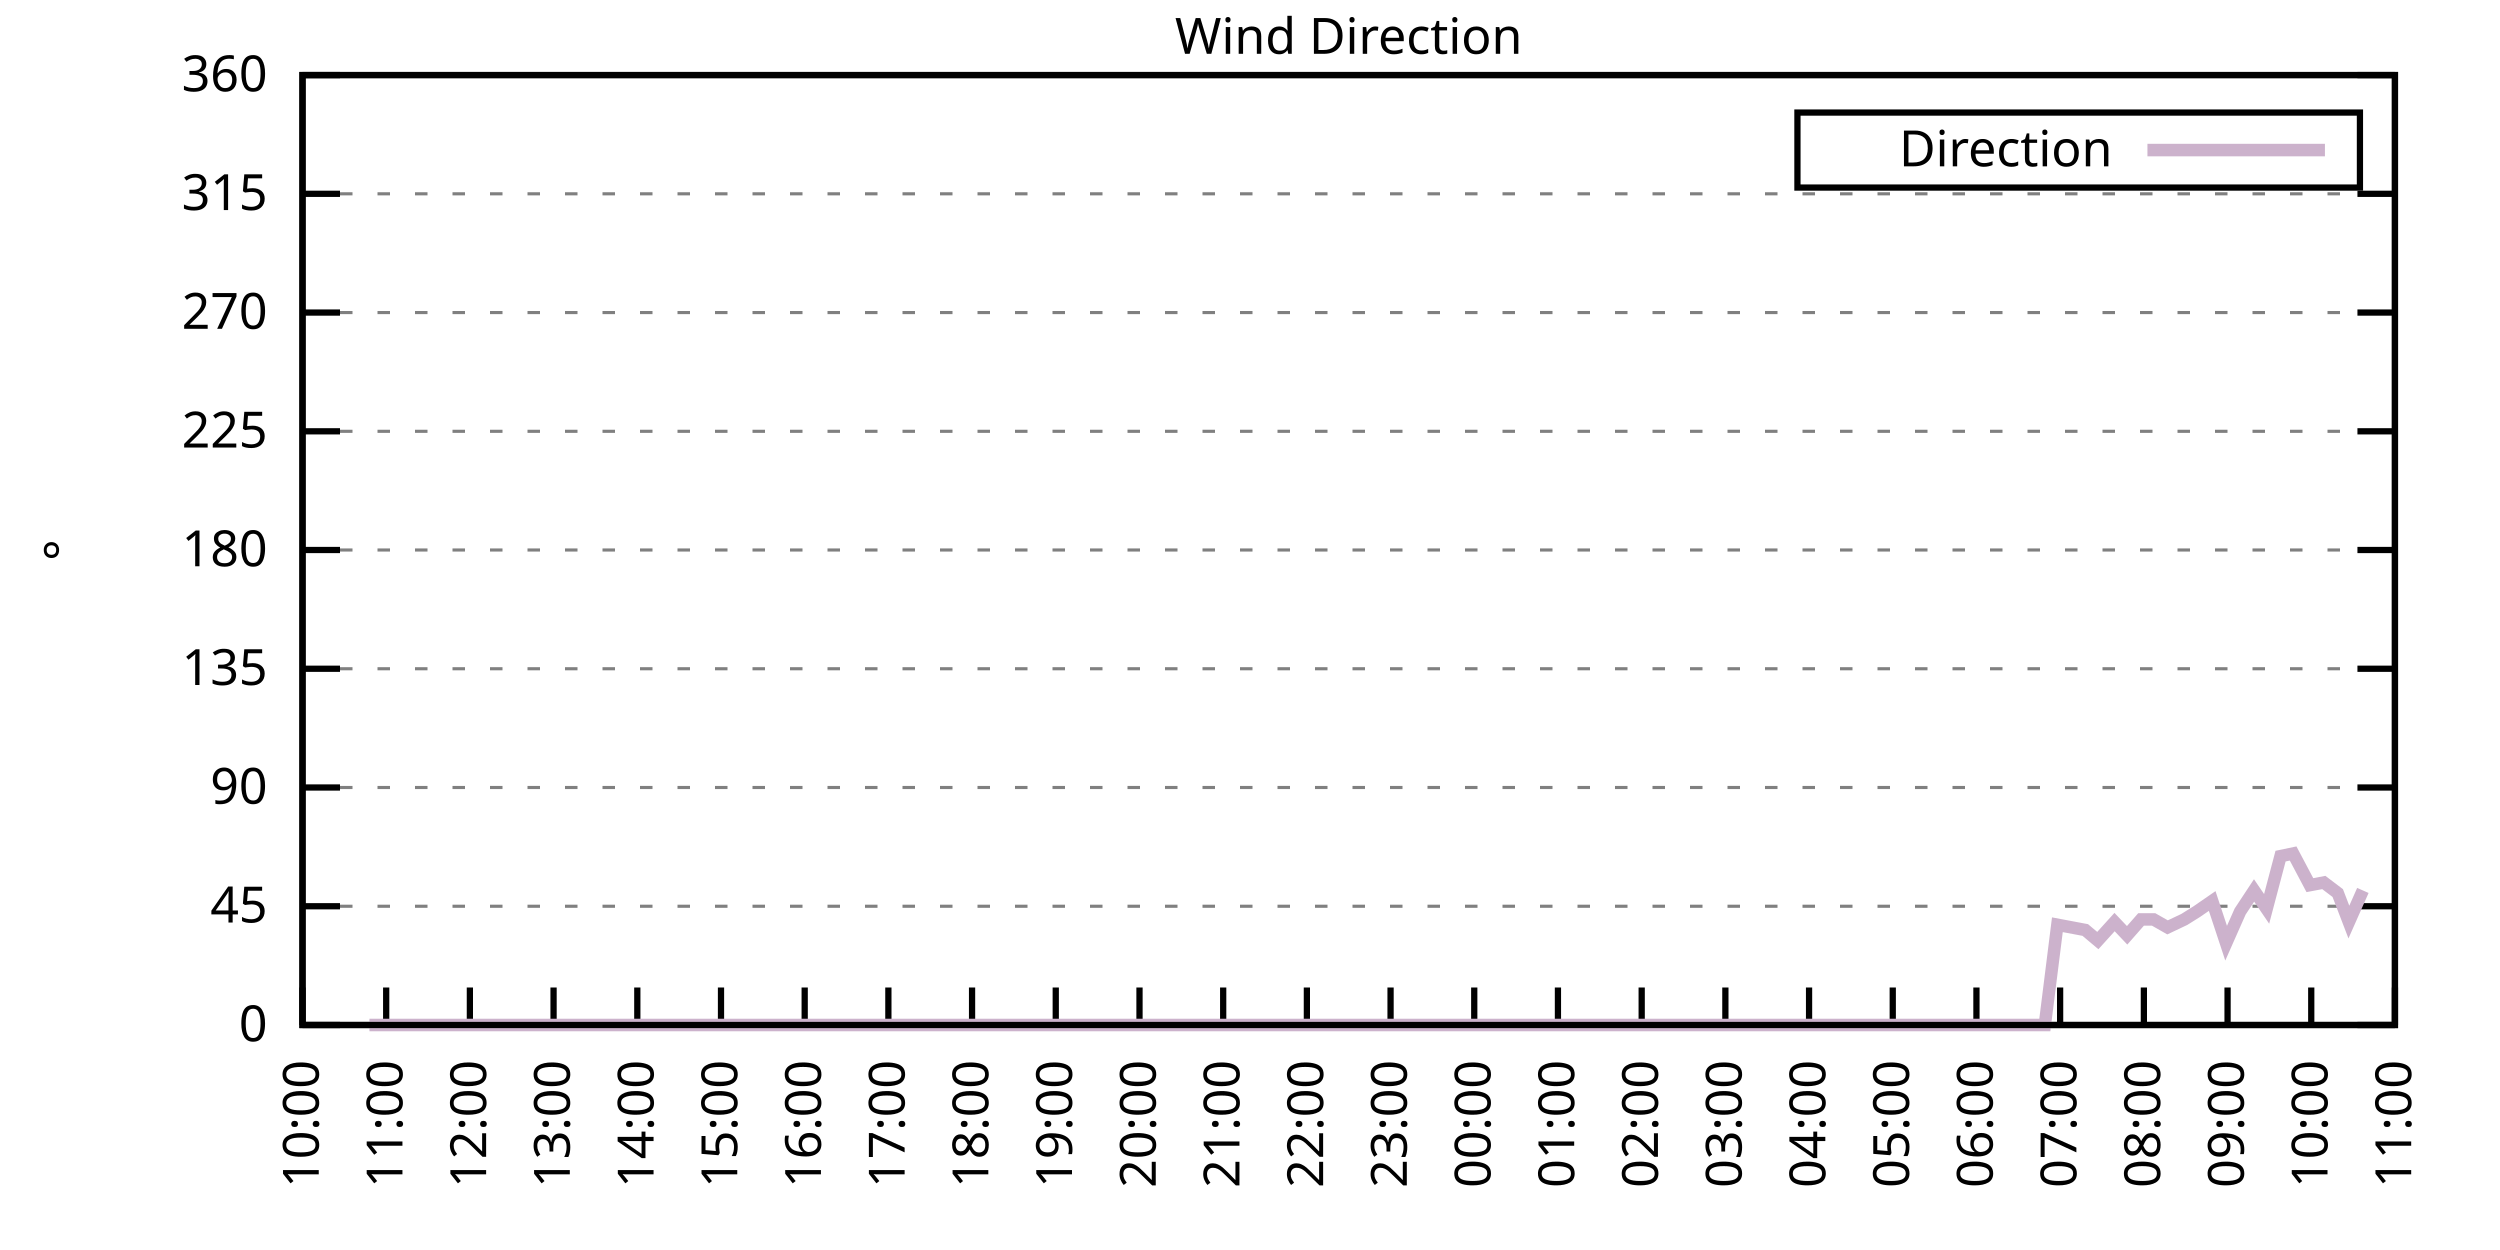
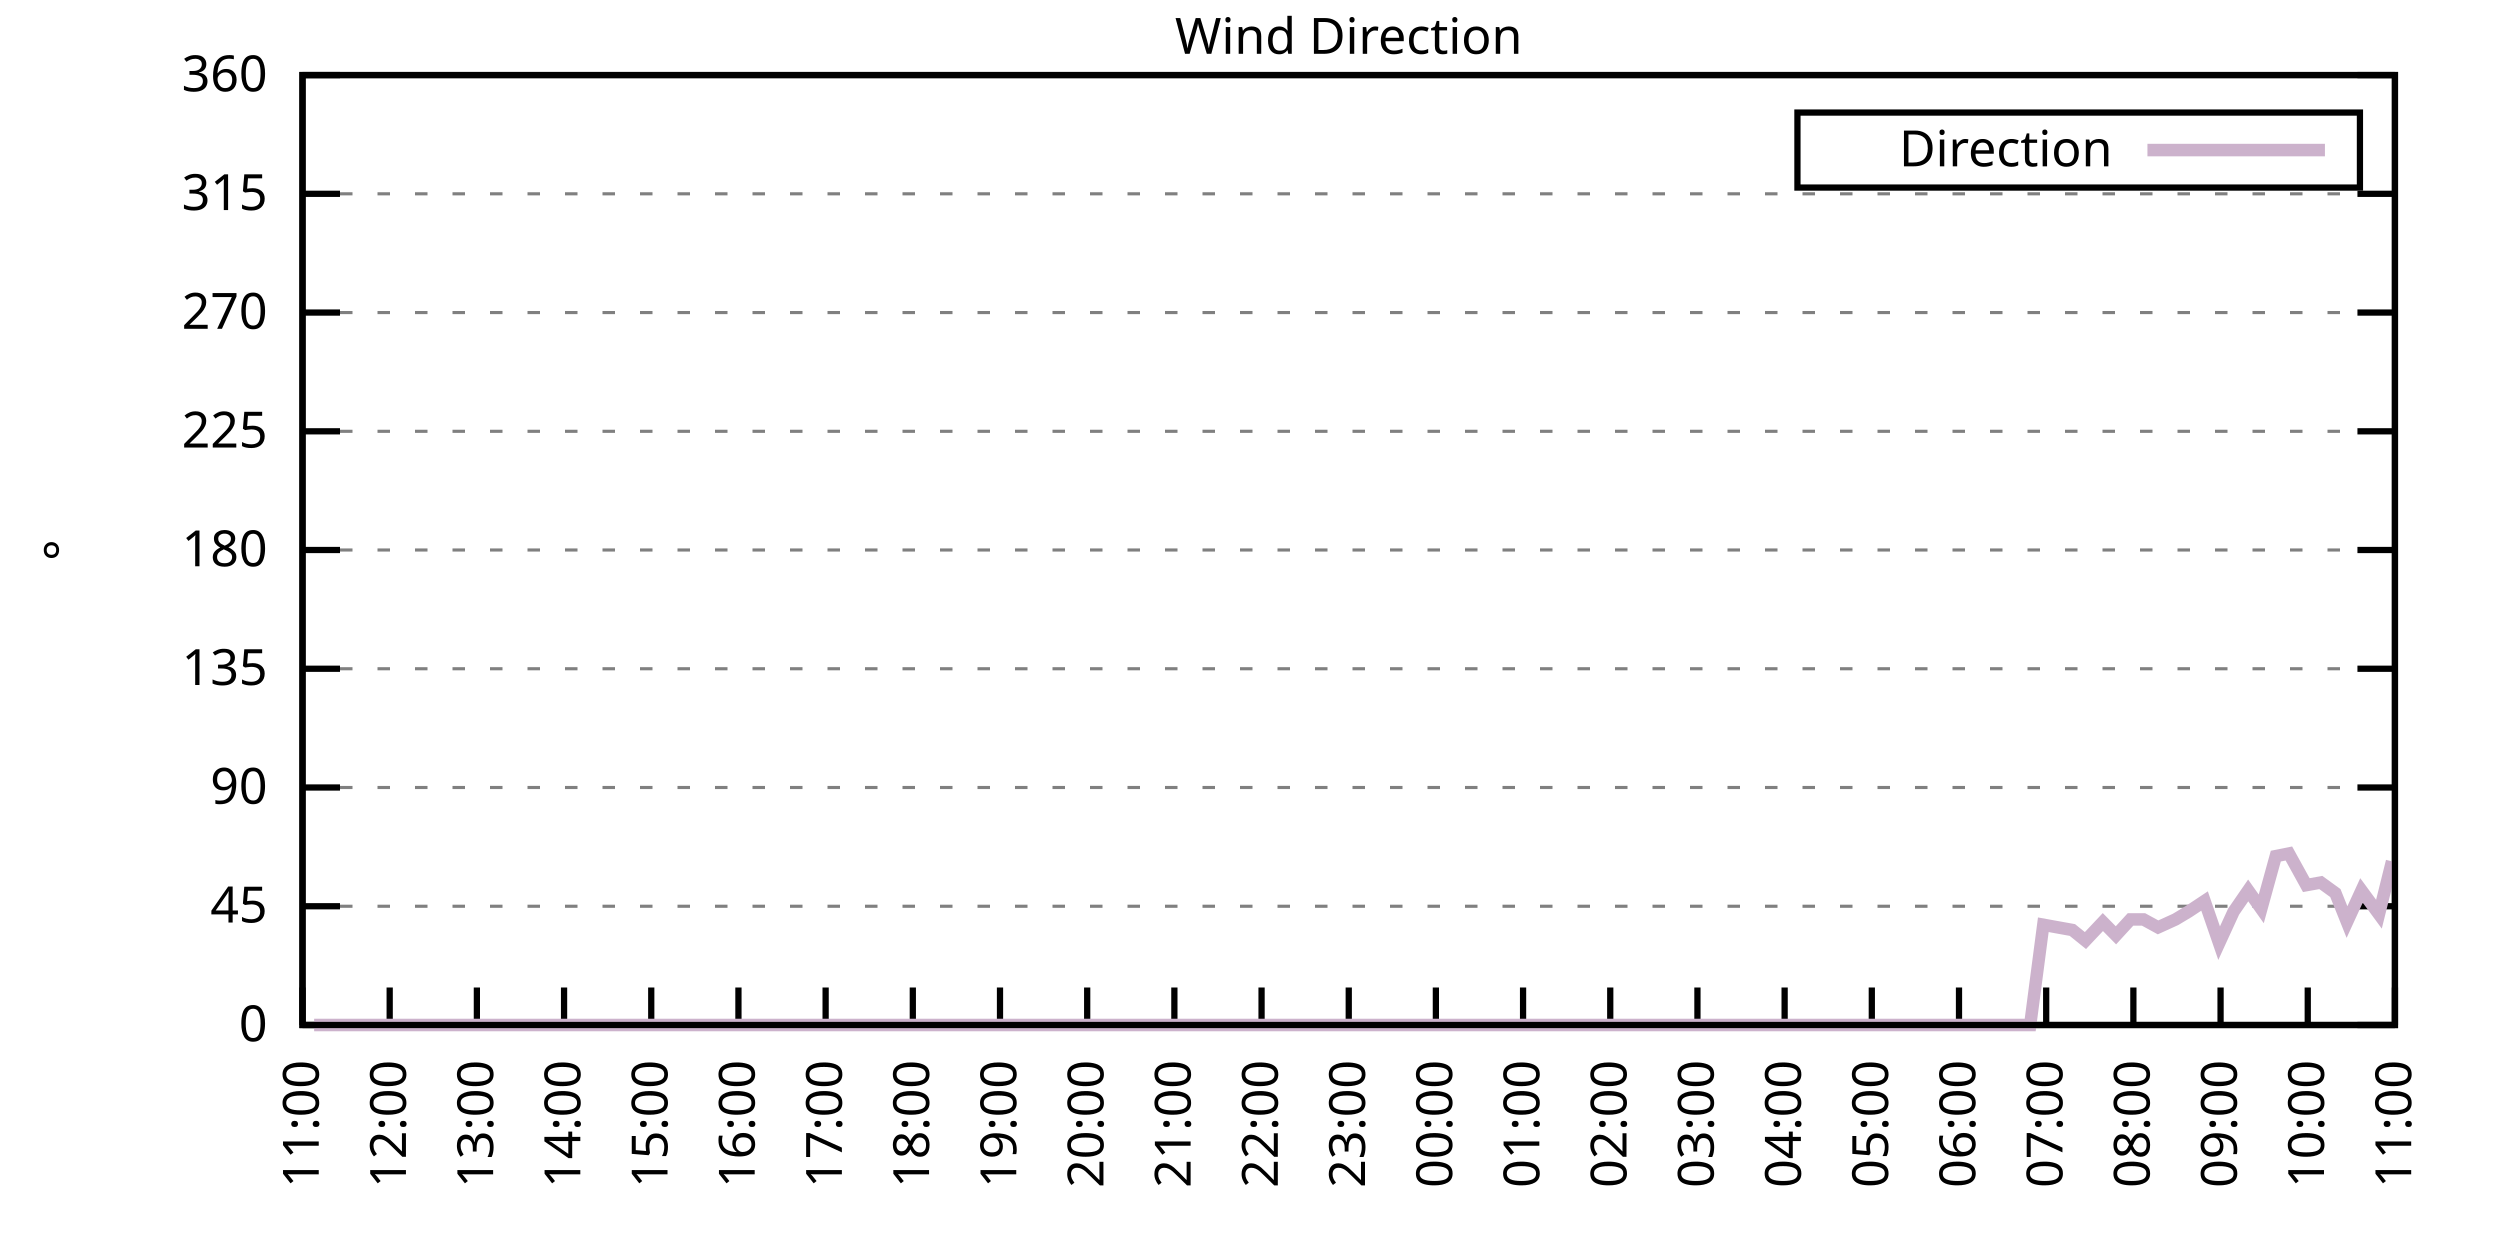
<svg xmlns="http://www.w3.org/2000/svg" xmlns:xlink="http://www.w3.org/1999/xlink" width="400" height="200" viewBox="0 0 400 200">
  <g id="gnuplot_canvas">
    <rect x="0" y="0" width="400" height="200" fill="none" />
    <defs>
      <circle id="gpDot" r="0.5" stroke-width="0.5" stroke="currentColor" />
      <path id="gpPt0" stroke-width="0.333" stroke="currentColor" d="M-1,0 h2 M0,-1 v2" />
      <path id="gpPt1" stroke-width="0.333" stroke="currentColor" d="M-1,-1 L1,1 M1,-1 L-1,1" />
      <path id="gpPt2" stroke-width="0.333" stroke="currentColor" d="M-1,0 L1,0 M0,-1 L0,1 M-1,-1 L1,1 M-1,1 L1,-1" />
      <rect id="gpPt3" stroke-width="0.333" stroke="currentColor" x="-1" y="-1" width="2" height="2" />
      <rect id="gpPt4" stroke-width="0.333" stroke="currentColor" fill="currentColor" x="-1" y="-1" width="2" height="2" />
      <circle id="gpPt5" stroke-width="0.333" stroke="currentColor" cx="0" cy="0" r="1" />
      <use xlink:href="#gpPt5" id="gpPt6" fill="currentColor" stroke="none" />
      <path id="gpPt7" stroke-width="0.333" stroke="currentColor" d="M0,-1.33 L-1.33,0.67 L1.33,0.67 z" />
      <use xlink:href="#gpPt7" id="gpPt8" fill="currentColor" stroke="none" />
      <use xlink:href="#gpPt7" id="gpPt9" stroke="currentColor" transform="rotate(180)" />
      <use xlink:href="#gpPt9" id="gpPt10" fill="currentColor" stroke="none" />
      <use xlink:href="#gpPt3" id="gpPt11" stroke="currentColor" transform="rotate(45)" />
      <use xlink:href="#gpPt11" id="gpPt12" fill="currentColor" stroke="none" />
      <path id="gpPt13" stroke-width="0.333" stroke="currentColor" d="M0,1.330 L1.265,0.411 L0.782,-1.067 L-0.782,-1.076 L-1.265,0.411 z" />
      <use xlink:href="#gpPt13" id="gpPt14" fill="currentColor" stroke="none" />
      <filter id="textbox" filterUnits="objectBoundingBox" x="0" y="0" height="1" width="1">
        <feFlood flood-color="white" flood-opacity="1" result="bgnd" />
        <feComposite in="SourceGraphic" in2="bgnd" operator="atop" />
      </filter>
      <filter id="greybox" filterUnits="objectBoundingBox" x="0" y="0" height="1" width="1">
        <feFlood flood-color="lightgrey" flood-opacity="1" result="grey" />
        <feComposite in="SourceGraphic" in2="grey" operator="atop" />
      </filter>
    </defs>
    <g fill="none" color="white" stroke="currentColor" stroke-width="1.00" stroke-linecap="butt" stroke-linejoin="miter">
</g>
    <g fill="none" color="black" stroke="currentColor" stroke-width="1.00" stroke-linecap="butt" stroke-linejoin="miter">
      <g stroke="none" shape-rendering="crispEdges">
        <polygon fill="rgb(255, 255, 255)" points="48.40,164.00 383.18,164.00 383.18,12.02 48.40,12.02 " />
      </g>
    </g>
    <g fill="none" color="black" stroke="currentColor" stroke-width="1.00" stroke-linecap="butt" stroke-linejoin="miter">
</g>
    <g fill="none" color="black" stroke="black" stroke-width="0.50" stroke-linecap="butt" stroke-linejoin="miter">
</g>
    <g fill="none" color="gray" stroke="currentColor" stroke-width="0.50" stroke-linecap="butt" stroke-linejoin="miter">
      <path stroke="gray" stroke-dasharray="2,4" class="gridline" d="M48.40,164.00 L383.19,164.00  " />
    </g>
    <g fill="none" color="gray" stroke="gray" stroke-width="1.00" stroke-linecap="butt" stroke-linejoin="miter">
</g>
    <g fill="none" color="black" stroke="currentColor" stroke-width="1.00" stroke-linecap="butt" stroke-linejoin="miter">
      <path stroke="black" d="M48.40,164.00 L54.40,164.00 M383.19,164.00 L377.19,164.00  " />
      <g transform="translate(42.80,166.60)" stroke="none" fill="black" font-family="Sans" font-size="8.00" text-anchor="end">
        <text>
          <tspan font-family="Sans"> 0</tspan>
        </text>
      </g>
    </g>
    <g fill="none" color="black" stroke="currentColor" stroke-width="1.00" stroke-linecap="butt" stroke-linejoin="miter">
</g>
    <g fill="none" color="black" stroke="black" stroke-width="0.50" stroke-linecap="butt" stroke-linejoin="miter">
</g>
    <g fill="none" color="gray" stroke="currentColor" stroke-width="0.50" stroke-linecap="butt" stroke-linejoin="miter">
      <path stroke="gray" stroke-dasharray="2,4" class="gridline" d="M48.40,145.00 L383.19,145.00  " />
    </g>
    <g fill="none" color="gray" stroke="gray" stroke-width="1.00" stroke-linecap="butt" stroke-linejoin="miter">
</g>
    <g fill="none" color="black" stroke="currentColor" stroke-width="1.00" stroke-linecap="butt" stroke-linejoin="miter">
      <path stroke="black" d="M48.40,145.00 L54.40,145.00 M383.19,145.00 L377.19,145.00  " />
      <g transform="translate(42.80,147.60)" stroke="none" fill="black" font-family="Sans" font-size="8.00" text-anchor="end">
        <text>
          <tspan font-family="Sans"> 45</tspan>
        </text>
      </g>
    </g>
    <g fill="none" color="black" stroke="currentColor" stroke-width="1.00" stroke-linecap="butt" stroke-linejoin="miter">
</g>
    <g fill="none" color="black" stroke="black" stroke-width="0.50" stroke-linecap="butt" stroke-linejoin="miter">
</g>
    <g fill="none" color="gray" stroke="currentColor" stroke-width="0.50" stroke-linecap="butt" stroke-linejoin="miter">
      <path stroke="gray" stroke-dasharray="2,4" class="gridline" d="M48.40,126.00 L383.19,126.00  " />
    </g>
    <g fill="none" color="gray" stroke="gray" stroke-width="1.00" stroke-linecap="butt" stroke-linejoin="miter">
</g>
    <g fill="none" color="black" stroke="currentColor" stroke-width="1.00" stroke-linecap="butt" stroke-linejoin="miter">
      <path stroke="black" d="M48.40,126.00 L54.40,126.00 M383.19,126.00 L377.19,126.00  " />
      <g transform="translate(42.80,128.60)" stroke="none" fill="black" font-family="Sans" font-size="8.00" text-anchor="end">
        <text>
          <tspan font-family="Sans"> 90</tspan>
        </text>
      </g>
    </g>
    <g fill="none" color="black" stroke="currentColor" stroke-width="1.00" stroke-linecap="butt" stroke-linejoin="miter">
</g>
    <g fill="none" color="black" stroke="black" stroke-width="0.50" stroke-linecap="butt" stroke-linejoin="miter">
</g>
    <g fill="none" color="gray" stroke="currentColor" stroke-width="0.50" stroke-linecap="butt" stroke-linejoin="miter">
      <path stroke="gray" stroke-dasharray="2,4" class="gridline" d="M48.40,107.00 L383.19,107.00  " />
    </g>
    <g fill="none" color="gray" stroke="gray" stroke-width="1.00" stroke-linecap="butt" stroke-linejoin="miter">
</g>
    <g fill="none" color="black" stroke="currentColor" stroke-width="1.00" stroke-linecap="butt" stroke-linejoin="miter">
      <path stroke="black" d="M48.40,107.00 L54.40,107.00 M383.19,107.00 L377.19,107.00  " />
      <g transform="translate(42.80,109.60)" stroke="none" fill="black" font-family="Sans" font-size="8.00" text-anchor="end">
        <text>
          <tspan font-family="Sans"> 135</tspan>
        </text>
      </g>
    </g>
    <g fill="none" color="black" stroke="currentColor" stroke-width="1.00" stroke-linecap="butt" stroke-linejoin="miter">
</g>
    <g fill="none" color="black" stroke="black" stroke-width="0.50" stroke-linecap="butt" stroke-linejoin="miter">
</g>
    <g fill="none" color="gray" stroke="currentColor" stroke-width="0.50" stroke-linecap="butt" stroke-linejoin="miter">
      <path stroke="gray" stroke-dasharray="2,4" class="gridline" d="M48.40,88.00 L383.19,88.00  " />
    </g>
    <g fill="none" color="gray" stroke="gray" stroke-width="1.00" stroke-linecap="butt" stroke-linejoin="miter">
</g>
    <g fill="none" color="black" stroke="currentColor" stroke-width="1.00" stroke-linecap="butt" stroke-linejoin="miter">
      <path stroke="black" d="M48.40,88.00 L54.40,88.00 M383.19,88.00 L377.19,88.00  " />
      <g transform="translate(42.80,90.60)" stroke="none" fill="black" font-family="Sans" font-size="8.00" text-anchor="end">
        <text>
          <tspan font-family="Sans"> 180</tspan>
        </text>
      </g>
    </g>
    <g fill="none" color="black" stroke="currentColor" stroke-width="1.00" stroke-linecap="butt" stroke-linejoin="miter">
</g>
    <g fill="none" color="black" stroke="black" stroke-width="0.50" stroke-linecap="butt" stroke-linejoin="miter">
</g>
    <g fill="none" color="gray" stroke="currentColor" stroke-width="0.50" stroke-linecap="butt" stroke-linejoin="miter">
      <path stroke="gray" stroke-dasharray="2,4" class="gridline" d="M48.40,69.01 L383.19,69.01  " />
    </g>
    <g fill="none" color="gray" stroke="gray" stroke-width="1.00" stroke-linecap="butt" stroke-linejoin="miter">
</g>
    <g fill="none" color="black" stroke="currentColor" stroke-width="1.00" stroke-linecap="butt" stroke-linejoin="miter">
      <path stroke="black" d="M48.40,69.01 L54.40,69.01 M383.19,69.01 L377.19,69.01  " />
      <g transform="translate(42.80,71.61)" stroke="none" fill="black" font-family="Sans" font-size="8.00" text-anchor="end">
        <text>
          <tspan font-family="Sans"> 225</tspan>
        </text>
      </g>
    </g>
    <g fill="none" color="black" stroke="currentColor" stroke-width="1.00" stroke-linecap="butt" stroke-linejoin="miter">
</g>
    <g fill="none" color="black" stroke="black" stroke-width="0.50" stroke-linecap="butt" stroke-linejoin="miter">
</g>
    <g fill="none" color="gray" stroke="currentColor" stroke-width="0.50" stroke-linecap="butt" stroke-linejoin="miter">
      <path stroke="gray" stroke-dasharray="2,4" class="gridline" d="M48.40,50.01 L383.19,50.01  " />
    </g>
    <g fill="none" color="gray" stroke="gray" stroke-width="1.00" stroke-linecap="butt" stroke-linejoin="miter">
</g>
    <g fill="none" color="black" stroke="currentColor" stroke-width="1.00" stroke-linecap="butt" stroke-linejoin="miter">
      <path stroke="black" d="M48.40,50.01 L54.40,50.01 M383.19,50.01 L377.19,50.01  " />
      <g transform="translate(42.80,52.61)" stroke="none" fill="black" font-family="Sans" font-size="8.00" text-anchor="end">
        <text>
          <tspan font-family="Sans"> 270</tspan>
        </text>
      </g>
    </g>
    <g fill="none" color="black" stroke="currentColor" stroke-width="1.00" stroke-linecap="butt" stroke-linejoin="miter">
</g>
    <g fill="none" color="black" stroke="black" stroke-width="0.50" stroke-linecap="butt" stroke-linejoin="miter">
</g>
    <g fill="none" color="gray" stroke="currentColor" stroke-width="0.50" stroke-linecap="butt" stroke-linejoin="miter">
      <path stroke="gray" stroke-dasharray="2,4" class="gridline" d="M48.40,31.01 L383.19,31.01  " />
    </g>
    <g fill="none" color="gray" stroke="gray" stroke-width="1.00" stroke-linecap="butt" stroke-linejoin="miter">
</g>
    <g fill="none" color="black" stroke="currentColor" stroke-width="1.00" stroke-linecap="butt" stroke-linejoin="miter">
      <path stroke="black" d="M48.40,31.01 L54.40,31.01 M383.19,31.01 L377.19,31.01  " />
      <g transform="translate(42.80,33.61)" stroke="none" fill="black" font-family="Sans" font-size="8.00" text-anchor="end">
        <text>
          <tspan font-family="Sans"> 315</tspan>
        </text>
      </g>
    </g>
    <g fill="none" color="black" stroke="currentColor" stroke-width="1.00" stroke-linecap="butt" stroke-linejoin="miter">
</g>
    <g fill="none" color="black" stroke="black" stroke-width="0.50" stroke-linecap="butt" stroke-linejoin="miter">
</g>
    <g fill="none" color="gray" stroke="currentColor" stroke-width="0.50" stroke-linecap="butt" stroke-linejoin="miter">
      <path stroke="gray" stroke-dasharray="2,4" class="gridline" d="M48.40,12.01 L383.19,12.01  " />
    </g>
    <g fill="none" color="gray" stroke="gray" stroke-width="1.00" stroke-linecap="butt" stroke-linejoin="miter">
</g>
    <g fill="none" color="black" stroke="currentColor" stroke-width="1.00" stroke-linecap="butt" stroke-linejoin="miter">
      <path stroke="black" d="M48.40,12.01 L54.40,12.01 M383.19,12.01 L377.19,12.01  " />
      <g transform="translate(42.80,14.61)" stroke="none" fill="black" font-family="Sans" font-size="8.00" text-anchor="end">
        <text>
          <tspan font-family="Sans"> 360</tspan>
        </text>
      </g>
    </g>
    <g fill="none" color="black" stroke="currentColor" stroke-width="1.00" stroke-linecap="butt" stroke-linejoin="miter">
      <path stroke="black" d="M48.40,164.00 L48.40,158.00  " />
      <g transform="translate(51.00,169.60) rotate(270.00)" stroke="none" fill="black" font-family="Sans" font-size="8.00" text-anchor="end">
        <text>
-           <tspan font-family="Sans">10:00</tspan>
-         </text>
-       </g>
-     </g>
-     <g fill="none" color="black" stroke="currentColor" stroke-width="1.00" stroke-linecap="butt" stroke-linejoin="miter">
-       <path stroke="black" d="M61.79,164.00 L61.79,158.00  " />
-       <g transform="translate(64.39,169.60) rotate(270.00)" stroke="none" fill="black" font-family="Sans" font-size="8.00" text-anchor="end">
-         <text>
          <tspan font-family="Sans">11:00</tspan>
        </text>
      </g>
    </g>
    <g fill="none" color="black" stroke="currentColor" stroke-width="1.00" stroke-linecap="butt" stroke-linejoin="miter">
-       <path stroke="black" d="M75.18,164.00 L75.18,158.00  " />
-       <g transform="translate(77.78,169.60) rotate(270.00)" stroke="none" fill="black" font-family="Sans" font-size="8.00" text-anchor="end">
+       <path stroke="black" d="M62.35,164.00 L62.35,158.00  " />
+       <g transform="translate(64.95,169.60) rotate(270.00)" stroke="none" fill="black" font-family="Sans" font-size="8.00" text-anchor="end">
        <text>
          <tspan font-family="Sans">12:00</tspan>
        </text>
      </g>
    </g>
    <g fill="none" color="black" stroke="currentColor" stroke-width="1.00" stroke-linecap="butt" stroke-linejoin="miter">
-       <path stroke="black" d="M88.57,164.00 L88.57,158.00  " />
-       <g transform="translate(91.17,169.60) rotate(270.00)" stroke="none" fill="black" font-family="Sans" font-size="8.00" text-anchor="end">
+       <path stroke="black" d="M76.30,164.00 L76.30,158.00  " />
+       <g transform="translate(78.90,169.60) rotate(270.00)" stroke="none" fill="black" font-family="Sans" font-size="8.00" text-anchor="end">
        <text>
          <tspan font-family="Sans">13:00</tspan>
        </text>
      </g>
    </g>
    <g fill="none" color="black" stroke="currentColor" stroke-width="1.00" stroke-linecap="butt" stroke-linejoin="miter">
-       <path stroke="black" d="M101.97,164.00 L101.97,158.00  " />
-       <g transform="translate(104.57,169.60) rotate(270.00)" stroke="none" fill="black" font-family="Sans" font-size="8.00" text-anchor="end">
+       <path stroke="black" d="M90.25,164.00 L90.25,158.00  " />
+       <g transform="translate(92.85,169.60) rotate(270.00)" stroke="none" fill="black" font-family="Sans" font-size="8.00" text-anchor="end">
        <text>
          <tspan font-family="Sans">14:00</tspan>
        </text>
      </g>
    </g>
    <g fill="none" color="black" stroke="currentColor" stroke-width="1.00" stroke-linecap="butt" stroke-linejoin="miter">
-       <path stroke="black" d="M115.36,164.00 L115.36,158.00  " />
-       <g transform="translate(117.96,169.60) rotate(270.00)" stroke="none" fill="black" font-family="Sans" font-size="8.00" text-anchor="end">
+       <path stroke="black" d="M104.20,164.00 L104.20,158.00  " />
+       <g transform="translate(106.80,169.60) rotate(270.00)" stroke="none" fill="black" font-family="Sans" font-size="8.00" text-anchor="end">
        <text>
          <tspan font-family="Sans">15:00</tspan>
        </text>
      </g>
    </g>
    <g fill="none" color="black" stroke="currentColor" stroke-width="1.00" stroke-linecap="butt" stroke-linejoin="miter">
-       <path stroke="black" d="M128.75,164.00 L128.75,158.00  " />
-       <g transform="translate(131.35,169.60) rotate(270.00)" stroke="none" fill="black" font-family="Sans" font-size="8.00" text-anchor="end">
+       <path stroke="black" d="M118.15,164.00 L118.15,158.00  " />
+       <g transform="translate(120.75,169.60) rotate(270.00)" stroke="none" fill="black" font-family="Sans" font-size="8.00" text-anchor="end">
        <text>
          <tspan font-family="Sans">16:00</tspan>
        </text>
      </g>
    </g>
    <g fill="none" color="black" stroke="currentColor" stroke-width="1.00" stroke-linecap="butt" stroke-linejoin="miter">
-       <path stroke="black" d="M142.14,164.00 L142.14,158.00  " />
-       <g transform="translate(144.74,169.60) rotate(270.00)" stroke="none" fill="black" font-family="Sans" font-size="8.00" text-anchor="end">
+       <path stroke="black" d="M132.10,164.00 L132.10,158.00  " />
+       <g transform="translate(134.70,169.60) rotate(270.00)" stroke="none" fill="black" font-family="Sans" font-size="8.00" text-anchor="end">
        <text>
          <tspan font-family="Sans">17:00</tspan>
        </text>
      </g>
    </g>
    <g fill="none" color="black" stroke="currentColor" stroke-width="1.00" stroke-linecap="butt" stroke-linejoin="miter">
-       <path stroke="black" d="M155.53,164.00 L155.53,158.00  " />
-       <g transform="translate(158.13,169.60) rotate(270.00)" stroke="none" fill="black" font-family="Sans" font-size="8.00" text-anchor="end">
+       <path stroke="black" d="M146.05,164.00 L146.05,158.00  " />
+       <g transform="translate(148.65,169.60) rotate(270.00)" stroke="none" fill="black" font-family="Sans" font-size="8.00" text-anchor="end">
        <text>
          <tspan font-family="Sans">18:00</tspan>
        </text>
      </g>
    </g>
    <g fill="none" color="black" stroke="currentColor" stroke-width="1.00" stroke-linecap="butt" stroke-linejoin="miter">
-       <path stroke="black" d="M168.92,164.00 L168.92,158.00  " />
-       <g transform="translate(171.52,169.60) rotate(270.00)" stroke="none" fill="black" font-family="Sans" font-size="8.00" text-anchor="end">
+       <path stroke="black" d="M160.00,164.00 L160.00,158.00  " />
+       <g transform="translate(162.60,169.60) rotate(270.00)" stroke="none" fill="black" font-family="Sans" font-size="8.00" text-anchor="end">
        <text>
          <tspan font-family="Sans">19:00</tspan>
        </text>
      </g>
    </g>
    <g fill="none" color="black" stroke="currentColor" stroke-width="1.00" stroke-linecap="butt" stroke-linejoin="miter">
-       <path stroke="black" d="M182.32,164.00 L182.32,158.00  " />
-       <g transform="translate(184.92,169.60) rotate(270.00)" stroke="none" fill="black" font-family="Sans" font-size="8.00" text-anchor="end">
+       <path stroke="black" d="M173.95,164.00 L173.95,158.00  " />
+       <g transform="translate(176.55,169.60) rotate(270.00)" stroke="none" fill="black" font-family="Sans" font-size="8.00" text-anchor="end">
        <text>
          <tspan font-family="Sans">20:00</tspan>
        </text>
      </g>
    </g>
    <g fill="none" color="black" stroke="currentColor" stroke-width="1.00" stroke-linecap="butt" stroke-linejoin="miter">
-       <path stroke="black" d="M195.71,164.00 L195.71,158.00  " />
-       <g transform="translate(198.31,169.60) rotate(270.00)" stroke="none" fill="black" font-family="Sans" font-size="8.00" text-anchor="end">
+       <path stroke="black" d="M187.90,164.00 L187.90,158.00  " />
+       <g transform="translate(190.50,169.60) rotate(270.00)" stroke="none" fill="black" font-family="Sans" font-size="8.00" text-anchor="end">
        <text>
          <tspan font-family="Sans">21:00</tspan>
        </text>
      </g>
    </g>
    <g fill="none" color="black" stroke="currentColor" stroke-width="1.00" stroke-linecap="butt" stroke-linejoin="miter">
-       <path stroke="black" d="M209.10,164.00 L209.10,158.00  " />
-       <g transform="translate(211.70,169.60) rotate(270.00)" stroke="none" fill="black" font-family="Sans" font-size="8.00" text-anchor="end">
+       <path stroke="black" d="M201.85,164.00 L201.85,158.00  " />
+       <g transform="translate(204.45,169.60) rotate(270.00)" stroke="none" fill="black" font-family="Sans" font-size="8.00" text-anchor="end">
        <text>
          <tspan font-family="Sans">22:00</tspan>
        </text>
      </g>
    </g>
    <g fill="none" color="black" stroke="currentColor" stroke-width="1.00" stroke-linecap="butt" stroke-linejoin="miter">
-       <path stroke="black" d="M222.49,164.00 L222.49,158.00  " />
-       <g transform="translate(225.09,169.60) rotate(270.00)" stroke="none" fill="black" font-family="Sans" font-size="8.00" text-anchor="end">
+       <path stroke="black" d="M215.80,164.00 L215.80,158.00  " />
+       <g transform="translate(218.40,169.60) rotate(270.00)" stroke="none" fill="black" font-family="Sans" font-size="8.00" text-anchor="end">
        <text>
          <tspan font-family="Sans">23:00</tspan>
        </text>
      </g>
    </g>
    <g fill="none" color="black" stroke="currentColor" stroke-width="1.00" stroke-linecap="butt" stroke-linejoin="miter">
-       <path stroke="black" d="M235.88,164.00 L235.88,158.00  " />
-       <g transform="translate(238.48,169.60) rotate(270.00)" stroke="none" fill="black" font-family="Sans" font-size="8.00" text-anchor="end">
+       <path stroke="black" d="M229.74,164.00 L229.74,158.00  " />
+       <g transform="translate(232.34,169.60) rotate(270.00)" stroke="none" fill="black" font-family="Sans" font-size="8.00" text-anchor="end">
        <text>
          <tspan font-family="Sans">00:00</tspan>
        </text>
      </g>
    </g>
    <g fill="none" color="black" stroke="currentColor" stroke-width="1.00" stroke-linecap="butt" stroke-linejoin="miter">
-       <path stroke="black" d="M249.27,164.00 L249.27,158.00  " />
-       <g transform="translate(251.87,169.60) rotate(270.00)" stroke="none" fill="black" font-family="Sans" font-size="8.00" text-anchor="end">
+       <path stroke="black" d="M243.69,164.00 L243.69,158.00  " />
+       <g transform="translate(246.29,169.60) rotate(270.00)" stroke="none" fill="black" font-family="Sans" font-size="8.00" text-anchor="end">
        <text>
          <tspan font-family="Sans">01:00</tspan>
        </text>
      </g>
    </g>
    <g fill="none" color="black" stroke="currentColor" stroke-width="1.00" stroke-linecap="butt" stroke-linejoin="miter">
-       <path stroke="black" d="M262.67,164.00 L262.67,158.00  " />
-       <g transform="translate(265.27,169.60) rotate(270.00)" stroke="none" fill="black" font-family="Sans" font-size="8.00" text-anchor="end">
+       <path stroke="black" d="M257.64,164.00 L257.64,158.00  " />
+       <g transform="translate(260.24,169.60) rotate(270.00)" stroke="none" fill="black" font-family="Sans" font-size="8.00" text-anchor="end">
        <text>
          <tspan font-family="Sans">02:00</tspan>
        </text>
      </g>
    </g>
    <g fill="none" color="black" stroke="currentColor" stroke-width="1.00" stroke-linecap="butt" stroke-linejoin="miter">
-       <path stroke="black" d="M276.06,164.00 L276.06,158.00  " />
-       <g transform="translate(278.66,169.60) rotate(270.00)" stroke="none" fill="black" font-family="Sans" font-size="8.00" text-anchor="end">
+       <path stroke="black" d="M271.59,164.00 L271.59,158.00  " />
+       <g transform="translate(274.19,169.60) rotate(270.00)" stroke="none" fill="black" font-family="Sans" font-size="8.00" text-anchor="end">
        <text>
          <tspan font-family="Sans">03:00</tspan>
        </text>
      </g>
    </g>
    <g fill="none" color="black" stroke="currentColor" stroke-width="1.00" stroke-linecap="butt" stroke-linejoin="miter">
-       <path stroke="black" d="M289.45,164.00 L289.45,158.00  " />
-       <g transform="translate(292.05,169.60) rotate(270.00)" stroke="none" fill="black" font-family="Sans" font-size="8.00" text-anchor="end">
+       <path stroke="black" d="M285.54,164.00 L285.54,158.00  " />
+       <g transform="translate(288.14,169.60) rotate(270.00)" stroke="none" fill="black" font-family="Sans" font-size="8.00" text-anchor="end">
        <text>
          <tspan font-family="Sans">04:00</tspan>
        </text>
      </g>
    </g>
    <g fill="none" color="black" stroke="currentColor" stroke-width="1.00" stroke-linecap="butt" stroke-linejoin="miter">
-       <path stroke="black" d="M302.84,164.00 L302.84,158.00  " />
-       <g transform="translate(305.44,169.60) rotate(270.00)" stroke="none" fill="black" font-family="Sans" font-size="8.00" text-anchor="end">
+       <path stroke="black" d="M299.49,164.00 L299.49,158.00  " />
+       <g transform="translate(302.09,169.60) rotate(270.00)" stroke="none" fill="black" font-family="Sans" font-size="8.00" text-anchor="end">
        <text>
          <tspan font-family="Sans">05:00</tspan>
        </text>
      </g>
    </g>
    <g fill="none" color="black" stroke="currentColor" stroke-width="1.00" stroke-linecap="butt" stroke-linejoin="miter">
-       <path stroke="black" d="M316.23,164.00 L316.23,158.00  " />
-       <g transform="translate(318.83,169.60) rotate(270.00)" stroke="none" fill="black" font-family="Sans" font-size="8.00" text-anchor="end">
+       <path stroke="black" d="M313.44,164.00 L313.44,158.00  " />
+       <g transform="translate(316.04,169.60) rotate(270.00)" stroke="none" fill="black" font-family="Sans" font-size="8.00" text-anchor="end">
        <text>
          <tspan font-family="Sans">06:00</tspan>
        </text>
      </g>
    </g>
    <g fill="none" color="black" stroke="currentColor" stroke-width="1.00" stroke-linecap="butt" stroke-linejoin="miter">
-       <path stroke="black" d="M329.62,164.00 L329.62,158.00  " />
-       <g transform="translate(332.22,169.60) rotate(270.00)" stroke="none" fill="black" font-family="Sans" font-size="8.00" text-anchor="end">
+       <path stroke="black" d="M327.39,164.00 L327.39,158.00  " />
+       <g transform="translate(329.99,169.60) rotate(270.00)" stroke="none" fill="black" font-family="Sans" font-size="8.00" text-anchor="end">
        <text>
          <tspan font-family="Sans">07:00</tspan>
        </text>
      </g>
    </g>
    <g fill="none" color="black" stroke="currentColor" stroke-width="1.00" stroke-linecap="butt" stroke-linejoin="miter">
-       <path stroke="black" d="M343.02,164.00 L343.02,158.00  " />
-       <g transform="translate(345.62,169.60) rotate(270.00)" stroke="none" fill="black" font-family="Sans" font-size="8.00" text-anchor="end">
+       <path stroke="black" d="M341.34,164.00 L341.34,158.00  " />
+       <g transform="translate(343.94,169.60) rotate(270.00)" stroke="none" fill="black" font-family="Sans" font-size="8.00" text-anchor="end">
        <text>
          <tspan font-family="Sans">08:00</tspan>
        </text>
      </g>
    </g>
    <g fill="none" color="black" stroke="currentColor" stroke-width="1.00" stroke-linecap="butt" stroke-linejoin="miter">
-       <path stroke="black" d="M356.41,164.00 L356.41,158.00  " />
-       <g transform="translate(359.01,169.60) rotate(270.00)" stroke="none" fill="black" font-family="Sans" font-size="8.00" text-anchor="end">
+       <path stroke="black" d="M355.29,164.00 L355.29,158.00  " />
+       <g transform="translate(357.89,169.60) rotate(270.00)" stroke="none" fill="black" font-family="Sans" font-size="8.00" text-anchor="end">
        <text>
          <tspan font-family="Sans">09:00</tspan>
        </text>
      </g>
    </g>
    <g fill="none" color="black" stroke="currentColor" stroke-width="1.00" stroke-linecap="butt" stroke-linejoin="miter">
-       <path stroke="black" d="M369.80,164.00 L369.80,158.00  " />
-       <g transform="translate(372.40,169.60) rotate(270.00)" stroke="none" fill="black" font-family="Sans" font-size="8.00" text-anchor="end">
+       <path stroke="black" d="M369.24,164.00 L369.24,158.00  " />
+       <g transform="translate(371.84,169.60) rotate(270.00)" stroke="none" fill="black" font-family="Sans" font-size="8.00" text-anchor="end">
        <text>
          <tspan font-family="Sans">10:00</tspan>
        </text>
      </g>
    </g>
    <g fill="none" color="black" stroke="currentColor" stroke-width="1.00" stroke-linecap="butt" stroke-linejoin="miter">
      <path stroke="black" d="M383.19,164.00 L383.19,158.00  " />
      <g transform="translate(385.79,169.60) rotate(270.00)" stroke="none" fill="black" font-family="Sans" font-size="8.00" text-anchor="end">
        <text>
          <tspan font-family="Sans">11:00</tspan>
        </text>
      </g>
    </g>
    <g fill="none" color="black" stroke="currentColor" stroke-width="1.00" stroke-linecap="butt" stroke-linejoin="miter">
</g>
    <g fill="none" color="black" stroke="currentColor" stroke-width="1.00" stroke-linecap="butt" stroke-linejoin="miter">
      <path stroke="black" d="M48.40,12.01 L48.40,164.00 L383.19,164.00 L383.19,12.01 L48.40,12.01 Z  " />
    </g>
    <g fill="none" color="black" stroke="currentColor" stroke-width="1.00" stroke-linecap="butt" stroke-linejoin="miter">
</g>
    <g fill="none" color="black" stroke="currentColor" stroke-width="1.00" stroke-linecap="butt" stroke-linejoin="miter">
      <path stroke="black" d="M287.59,30.01 L287.59,18.01 L377.59,18.01 L377.59,30.01 L287.59,30.01 Z  " />
    </g>
    <g id="Wind_direction_plot_1">
      <g fill="none" color="white" stroke="black" stroke-width="2.00" stroke-linecap="butt" stroke-linejoin="miter">
</g>
      <g fill="none" color="black" stroke="currentColor" stroke-width="2.00" stroke-linecap="butt" stroke-linejoin="miter">
        <g transform="translate(337.99,26.61)" stroke="none" fill="black" font-family="Sans" font-size="8.00" text-anchor="end">
          <text>
            <tspan font-family="Sans">Direction</tspan>
          </text>
        </g>
      </g>
      <g fill="none" color="black" stroke="currentColor" stroke-width="2.00" stroke-linecap="butt" stroke-linejoin="miter">
-         <path stroke="rgb(204, 178, 204)" d="M343.59,24.01 L371.99,24.01 M59.11,164.00 L61.57,164.00 L63.58,164.00 L66.03,164.00 L68.04,164.00 L70.50,164.00   L72.73,164.00 L74.51,164.00 L76.75,164.00 L79.20,164.00 L81.66,164.00 L83.89,164.00 L86.12,164.00 L87.91,164.00   L90.58,164.00 L92.59,164.00 L94.82,164.00 L97.28,164.00 L99.29,164.00 L101.74,164.00 L103.53,164.00 L106.21,164.00   L108.44,164.00 L110.67,164.00 L112.68,164.00 L115.13,164.00 L117.14,164.00 L119.60,164.00 L121.83,164.00 L123.84,164.00   L126.07,164.00 L128.08,164.00 L130.76,164.00 L132.77,164.00 L135.22,164.00 L137.45,164.00 L139.69,164.00 L141.92,164.00   L143.70,164.00 L146.38,164.00 L148.39,164.00 L150.85,164.00 L152.63,164.00 L155.09,164.00 L157.10,164.00 L159.33,164.00   L162.01,164.00 L164.24,164.00 L166.02,164.00 L168.48,164.00 L170.49,164.00 L172.94,164.00 L175.40,164.00 L177.18,164.00   L179.86,164.00 L181.65,164.00 L184.32,164.00 L186.33,164.00 L188.34,164.00 L190.80,164.00 L193.25,164.00 L195.04,164.00   L197.72,164.00 L199.73,164.00 L201.73,164.00 L204.19,164.00 L206.64,164.00 L208.43,164.00 L211.11,164.00 L212.89,164.00   L215.57,164.00 L217.36,164.00 L219.81,164.00 L222.27,164.00 L224.28,164.00 L226.73,164.00 L228.74,164.00 L230.97,164.00   L233.43,164.00 L235.21,164.00 L237.67,164.00 L239.68,164.00 L242.36,164.00 L244.14,164.00 L246.60,164.00 L249.05,164.00   L250.84,164.00 L253.51,164.00 L255.75,164.00 L257.76,164.00 L259.76,164.00 L262.22,164.00 L264.67,164.00 L266.91,164.00   L269.14,164.00 L271.37,164.00 L273.38,164.00 L275.61,164.00 L277.62,164.00 L280.30,164.00 L282.53,164.00 L284.32,164.00   L286.99,164.00 L288.78,164.00 L291.01,164.00 L293.24,164.00 L295.92,164.00 L298.15,164.00 L300.39,164.00 L302.17,164.00   L304.18,164.00 L306.86,164.00 L309.31,164.00 L311.10,164.00 L313.33,164.00 L316.01,164.00 L317.79,164.00 L320.25,164.00   L322.70,164.00 L324.71,164.00 L327.17,164.00 L329.18,147.96 L331.41,148.38 L333.64,148.80 L335.65,150.49 L338.33,147.53   L340.34,149.65 L342.57,147.11 L344.58,147.11 L346.81,148.38 L349.49,147.11 L351.50,145.85 L353.95,144.16 L356.18,150.91   L358.42,145.85 L360.65,142.47 L362.66,145.42 L364.89,136.98 L366.90,136.56 L369.58,141.62 L371.81,141.20 L374.04,142.89   L375.82,147.53 L378.06,142.47  " />
+         <path stroke="rgb(204, 178, 204)" d="M343.59,24.01 L371.99,24.01 M50.26,164.00 L52.82,164.00 L54.91,164.00 L57.47,164.00 L59.79,164.00 L61.65,164.00   L63.98,164.00 L66.53,164.00 L69.09,164.00 L71.42,164.00 L73.74,164.00 L75.60,164.00 L78.39,164.00 L80.48,164.00   L82.81,164.00 L85.37,164.00 L87.46,164.00 L90.02,164.00 L91.88,164.00 L94.67,164.00 L96.99,164.00 L99.32,164.00   L101.41,164.00 L103.97,164.00 L106.06,164.00 L108.62,164.00 L110.94,164.00 L113.03,164.00 L115.36,164.00 L117.45,164.00   L120.24,164.00 L122.33,164.00 L124.89,164.00 L127.22,164.00 L129.54,164.00 L131.87,164.00 L133.72,164.00 L136.51,164.00   L138.61,164.00 L141.16,164.00 L143.02,164.00 L145.58,164.00 L147.67,164.00 L150.00,164.00 L152.79,164.00 L155.11,164.00   L156.97,164.00 L159.53,164.00 L161.62,164.00 L164.18,164.00 L166.74,164.00 L168.60,164.00 L171.39,164.00 L173.25,164.00   L176.04,164.00 L178.13,164.00 L180.22,164.00 L182.78,164.00 L185.34,164.00 L187.20,164.00 L189.99,164.00 L192.08,164.00   L194.17,164.00 L196.73,164.00 L199.29,164.00 L201.15,164.00 L203.94,164.00 L205.80,164.00 L208.59,164.00 L210.45,164.00   L213.01,164.00 L215.56,164.00 L217.65,164.00 L220.21,164.00 L222.30,164.00 L224.63,164.00 L227.19,164.00 L229.05,164.00   L231.60,164.00 L233.70,164.00 L236.49,164.00 L238.35,164.00 L240.90,164.00 L243.46,164.00 L245.32,164.00 L248.11,164.00   L250.44,164.00 L252.53,164.00 L254.62,164.00 L257.18,164.00 L259.74,164.00 L262.06,164.00 L264.39,164.00 L266.71,164.00   L268.80,164.00 L271.13,164.00 L273.22,164.00 L276.01,164.00 L278.34,164.00 L280.20,164.00 L282.99,164.00 L284.85,164.00   L287.17,164.00 L289.50,164.00 L292.29,164.00 L294.61,164.00 L296.94,164.00 L298.80,164.00 L300.89,164.00 L303.68,164.00   L306.23,164.00 L308.09,164.00 L310.42,164.00 L313.21,164.00 L315.07,164.00 L317.63,164.00 L320.18,164.00 L322.28,164.00   L324.83,164.00 L326.93,147.96 L329.25,148.38 L331.58,148.80 L333.67,150.49 L336.46,147.53 L338.55,149.65 L340.88,147.11   L342.97,147.11 L345.29,148.38 L348.08,147.11 L350.18,145.85 L352.73,144.16 L355.06,150.91 L357.38,145.85 L359.71,142.47   L361.80,145.42 L364.13,136.98 L366.22,136.56 L369.01,141.62 L371.33,141.20 L373.66,142.89 L375.52,147.53 L377.84,142.47   L380.63,146.27 L382.73,137.82  " />
      </g>
    </g>
    <g fill="none" color="black" stroke="currentColor" stroke-width="2.00" stroke-linecap="butt" stroke-linejoin="miter">
</g>
    <g fill="none" color="black" stroke="black" stroke-width="1.00" stroke-linecap="butt" stroke-linejoin="miter">
</g>
    <g fill="none" color="black" stroke="currentColor" stroke-width="1.00" stroke-linecap="butt" stroke-linejoin="miter">
      <path stroke="black" d="M48.40,12.01 L48.40,164.00 L383.19,164.00 L383.19,12.01 L48.40,12.01 Z  " />
      <g transform="translate(12.80,88.01) rotate(270.00)" stroke="none" fill="black" font-family="Sans" font-size="8.00" text-anchor="middle">
        <text>
          <tspan font-family="Sans">°</tspan>
        </text>
      </g>
    </g>
    <g fill="none" color="black" stroke="currentColor" stroke-width="1.00" stroke-linecap="butt" stroke-linejoin="miter">
</g>
    <g fill="none" color="black" stroke="currentColor" stroke-width="1.00" stroke-linecap="butt" stroke-linejoin="miter">
      <g transform="translate(215.79,8.61)" stroke="none" fill="black" font-family="Sans" font-size="8.00" text-anchor="middle">
        <text>
          <tspan font-family="Sans">Wind Direction</tspan>
        </text>
      </g>
    </g>
    <g fill="none" color="black" stroke="currentColor" stroke-width="1.00" stroke-linecap="butt" stroke-linejoin="miter">
</g>
  </g>
</svg>
